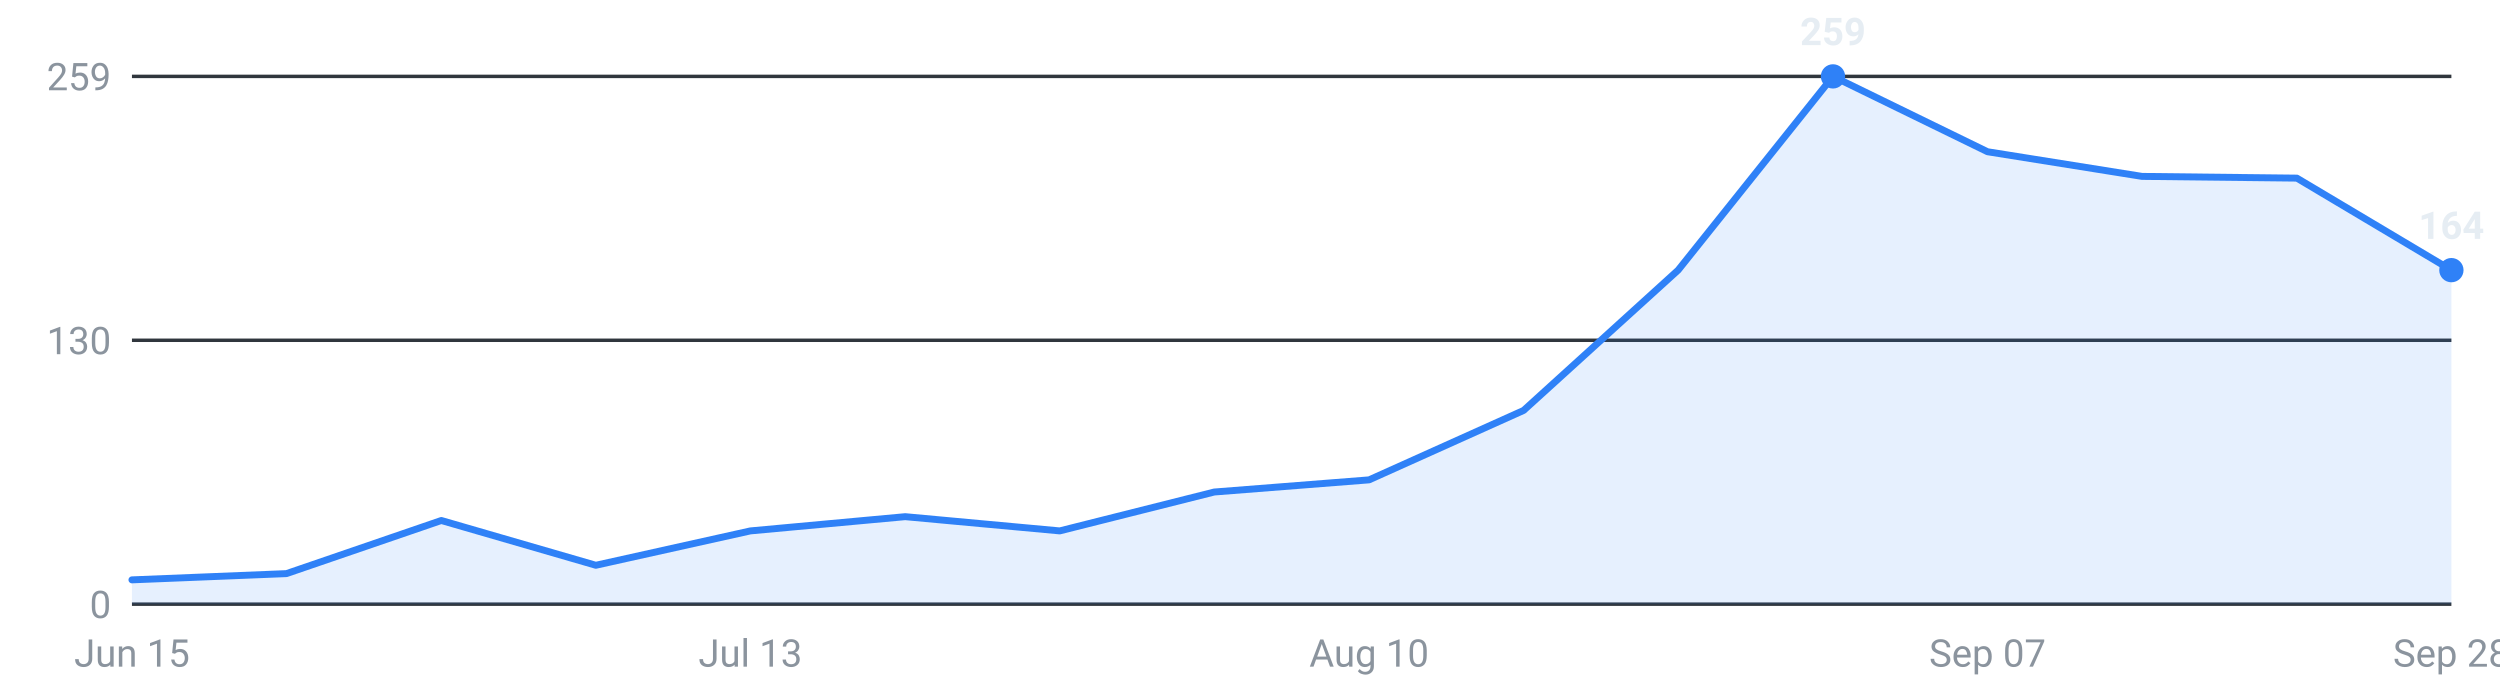
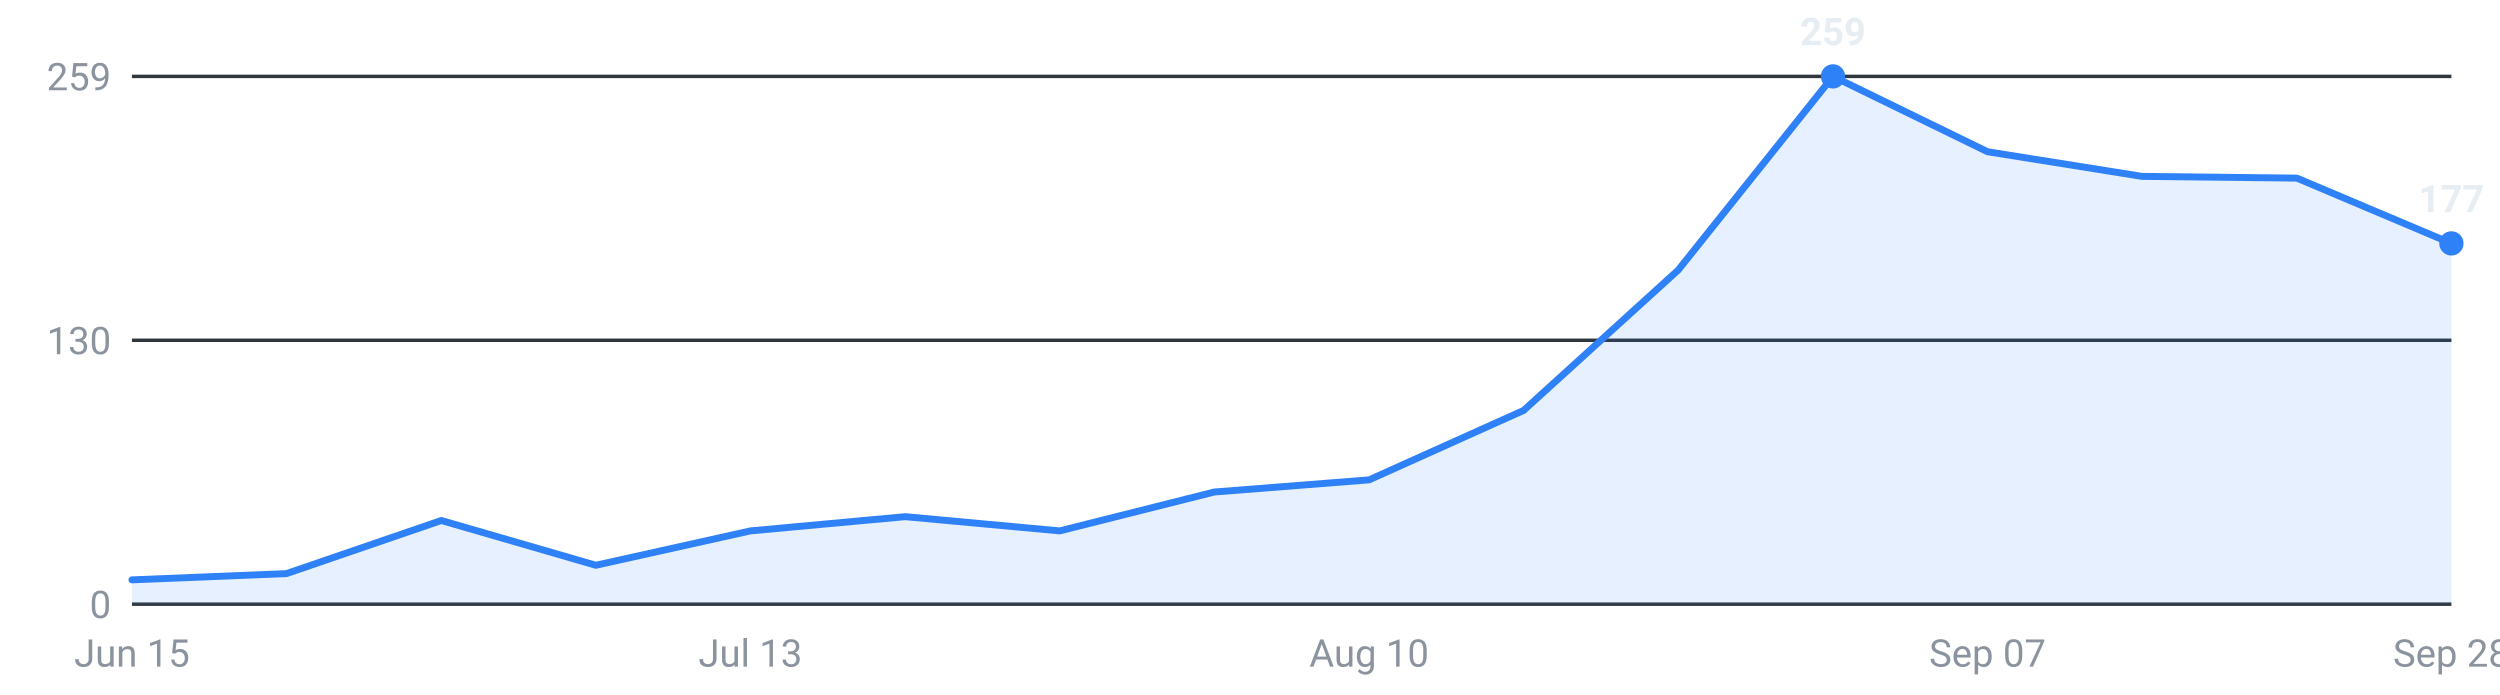
<svg xmlns="http://www.w3.org/2000/svg" viewBox="0 0 720 200" width="720" height="200" role="img" aria-label="Internships posted per week, last 16 weeks">
  <g font-family="-apple-system,Segoe UI,Roboto,sans-serif" font-size="11">
    <line x1="38" y1="174.0" x2="706" y2="174.0" stroke="#30363d" stroke-width="1" />
    <text x="32" y="178.0" text-anchor="end" fill="#8b949e">0</text>
    <line x1="38" y1="98.0" x2="706" y2="98.0" stroke="#30363d" stroke-width="1" />
    <text x="32" y="102.0" text-anchor="end" fill="#8b949e">130</text>
    <line x1="38" y1="22.0" x2="706" y2="22.0" stroke="#30363d" stroke-width="1" />
    <text x="32" y="26.0" text-anchor="end" fill="#8b949e">259</text>
-     <path d="M38.0,174 L38.0,167.0 L82.5,165.2 L127.1,149.9 L171.6,162.8 L216.1,152.9 L260.7,148.8 L305.2,152.9 L349.7,141.7 L394.3,138.2 L438.8,118.2 L483.3,77.8 L527.9,22.0 L572.4,43.7 L616.9,50.8 L661.5,51.3 L706.0,77.8 L706.0,174 Z" fill="#2f81f7" fill-opacity="0.12" />
-     <polyline points="38.0,167.0 82.5,165.2 127.1,149.9 171.6,162.8 216.1,152.9 260.7,148.8 305.2,152.9 349.7,141.7 394.3,138.2 438.8,118.2 483.3,77.8 527.9,22.0 572.4,43.7 616.9,50.8 661.5,51.3 706.0,77.8" fill="none" stroke="#2f81f7" stroke-width="2" stroke-linejoin="round" stroke-linecap="round" />
+     <path d="M38.0,174 L38.0,167.0 L82.5,165.2 L127.1,149.9 L171.6,162.8 L216.1,152.9 L260.7,148.8 L305.2,152.9 L349.7,141.7 L394.3,138.2 L438.8,118.2 L483.3,77.8 L527.9,22.0 L572.4,43.7 L616.9,50.8 L661.5,51.3 L706.0,70.1 L706.0,174 Z" fill="#2f81f7" fill-opacity="0.12" />
+     <polyline points="38.0,167.0 82.5,165.2 127.1,149.9 171.6,162.8 216.1,152.9 260.7,148.8 305.2,152.9 349.7,141.7 394.3,138.2 438.8,118.2 483.3,77.8 527.9,22.0 572.4,43.7 616.9,50.8 661.5,51.3 706.0,70.1" fill="none" stroke="#2f81f7" stroke-width="2" stroke-linejoin="round" stroke-linecap="round" />
    <circle cx="527.9" cy="22.0" r="3.5" fill="#2f81f7" />
    <text x="527.9" y="13.0" text-anchor="middle" fill="#e6edf3" font-weight="600">259</text>
-     <circle cx="706.0" cy="77.8" r="3.5" fill="#2f81f7" />
-     <text x="706.0" y="68.8" text-anchor="middle" fill="#e6edf3" font-weight="600">164</text>
+     <circle cx="706.0" cy="70.1" r="3.5" fill="#2f81f7" />
+     <text x="706.0" y="61.1" text-anchor="middle" fill="#e6edf3" font-weight="600">177</text>
    <text x="38.0" y="192" text-anchor="middle" fill="#8b949e">Jun 15</text>
    <text x="216.1" y="192" text-anchor="middle" fill="#8b949e">Jul 13</text>
    <text x="394.3" y="192" text-anchor="middle" fill="#8b949e">Aug 10</text>
    <text x="572.4" y="192" text-anchor="middle" fill="#8b949e">Sep 07</text>
    <text x="706.0" y="192" text-anchor="middle" fill="#8b949e">Sep 28</text>
  </g>
</svg>
